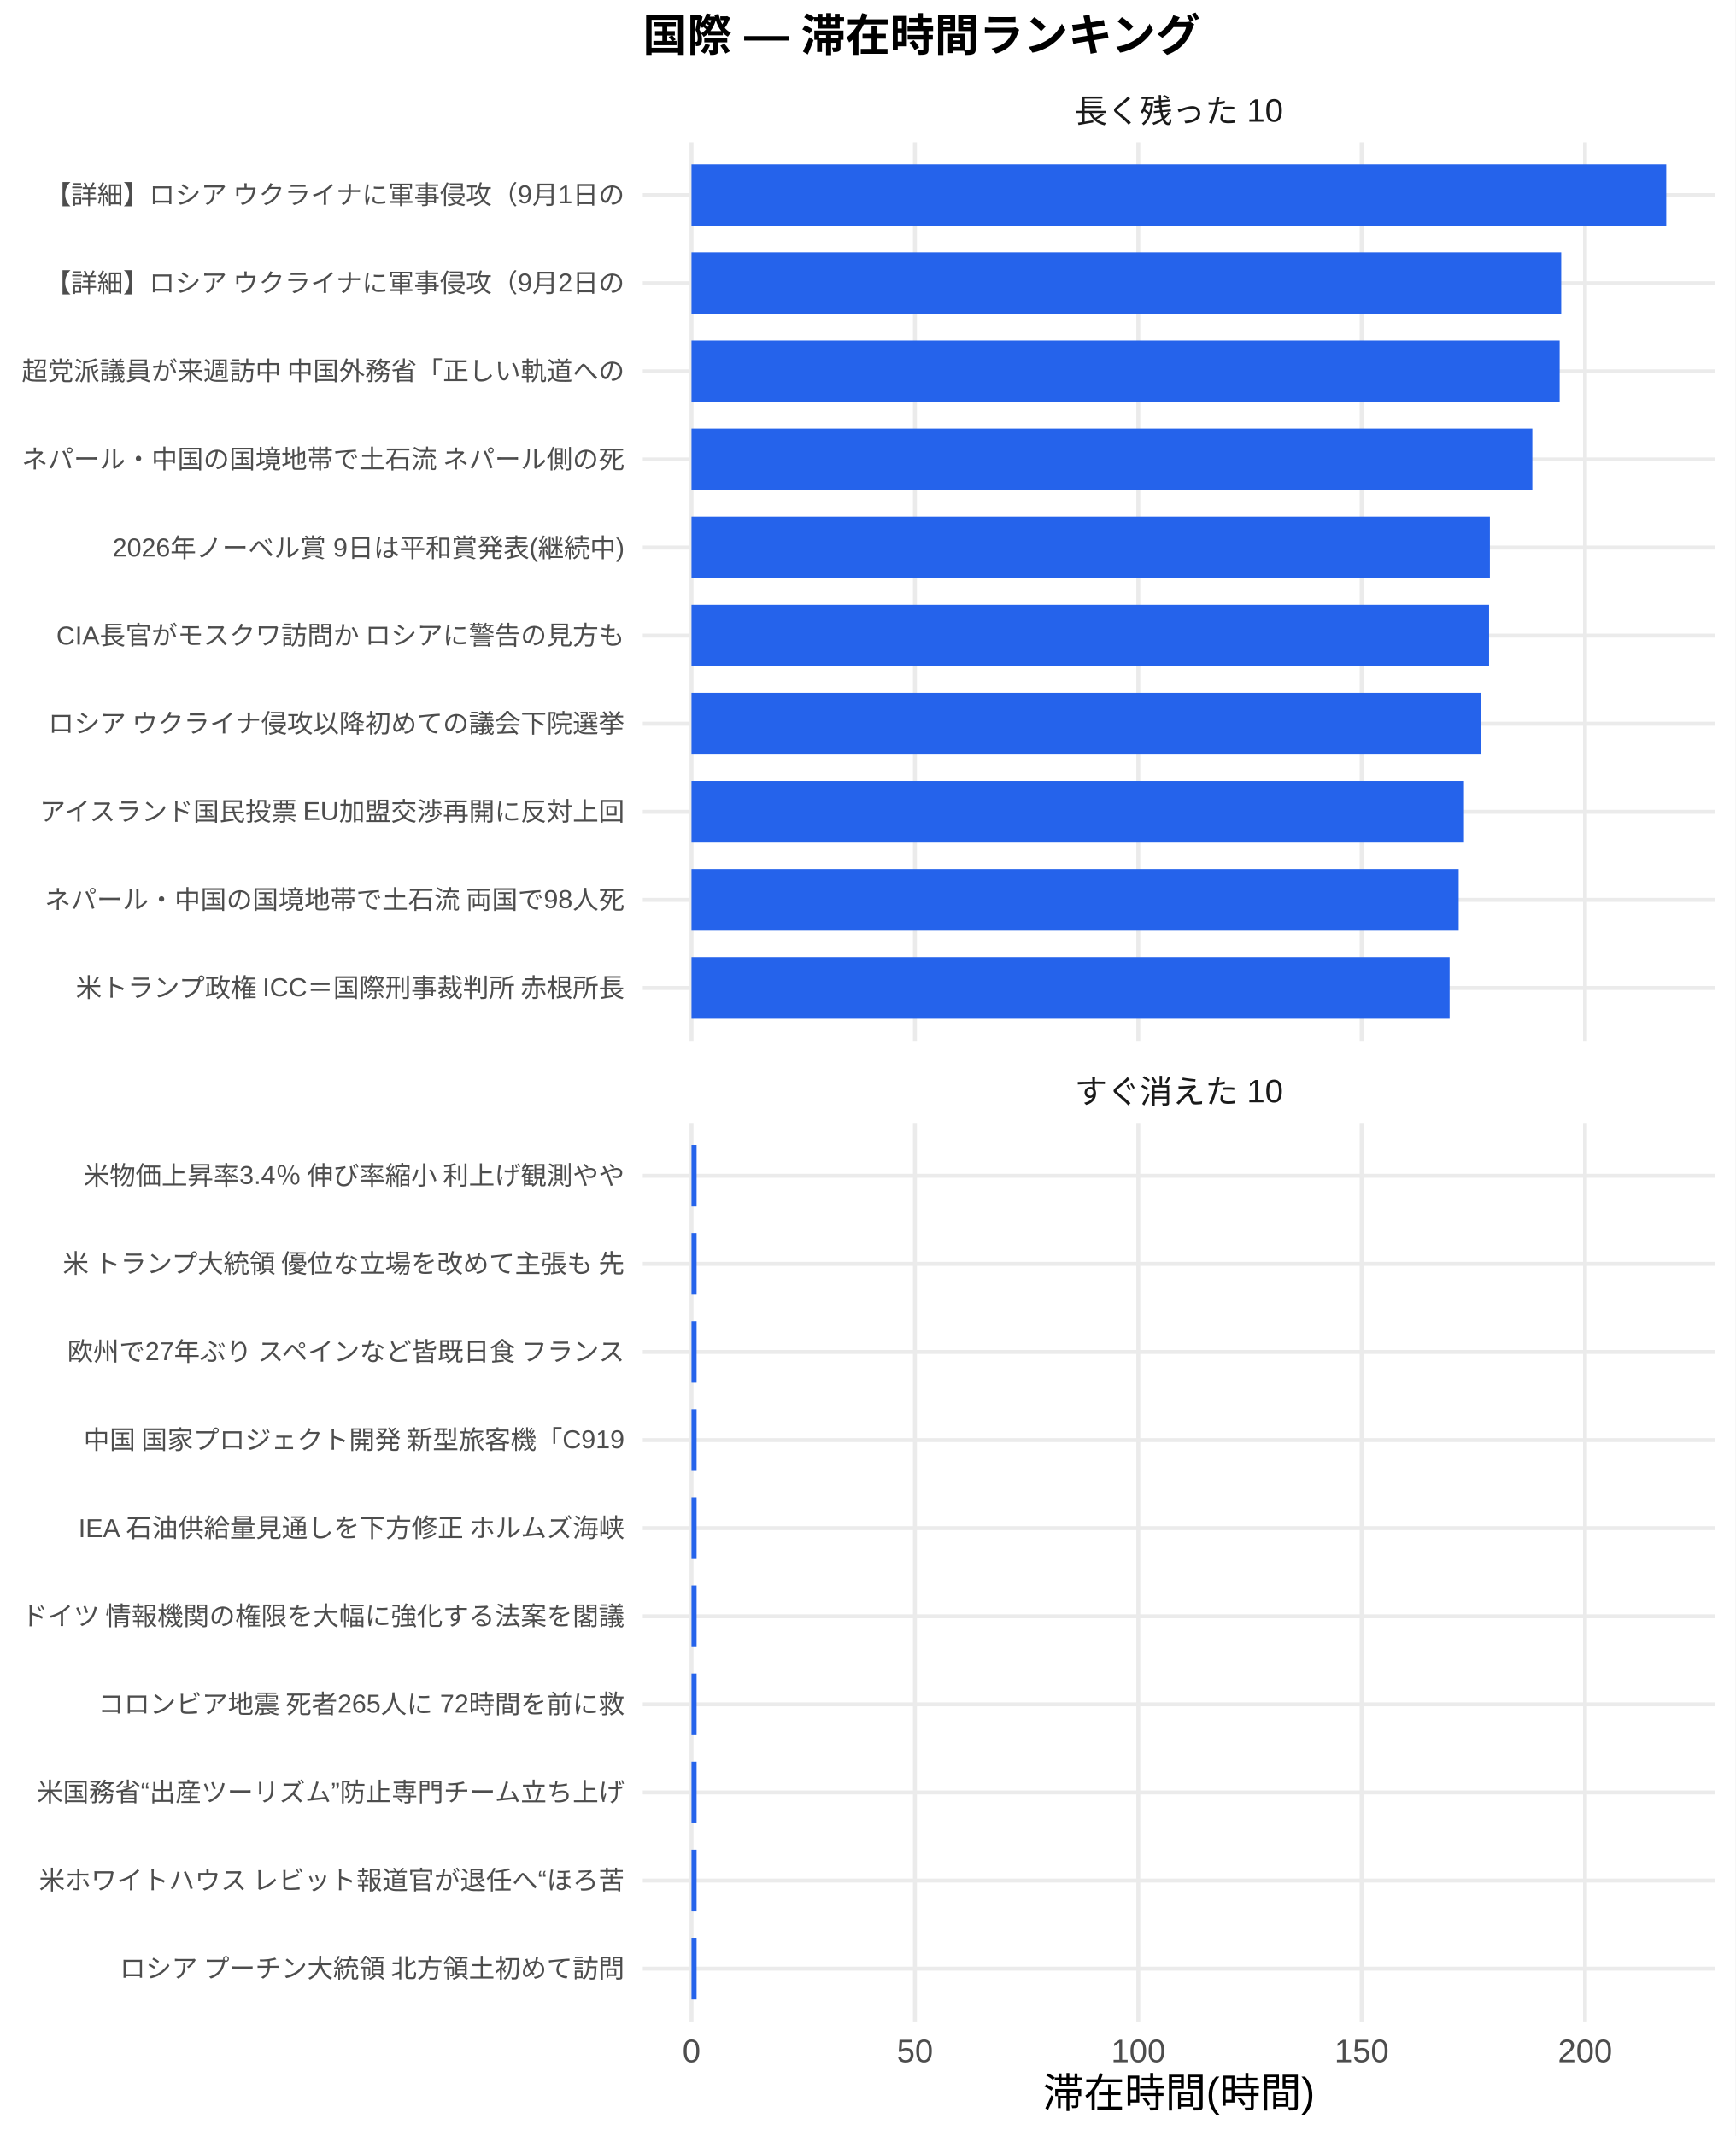
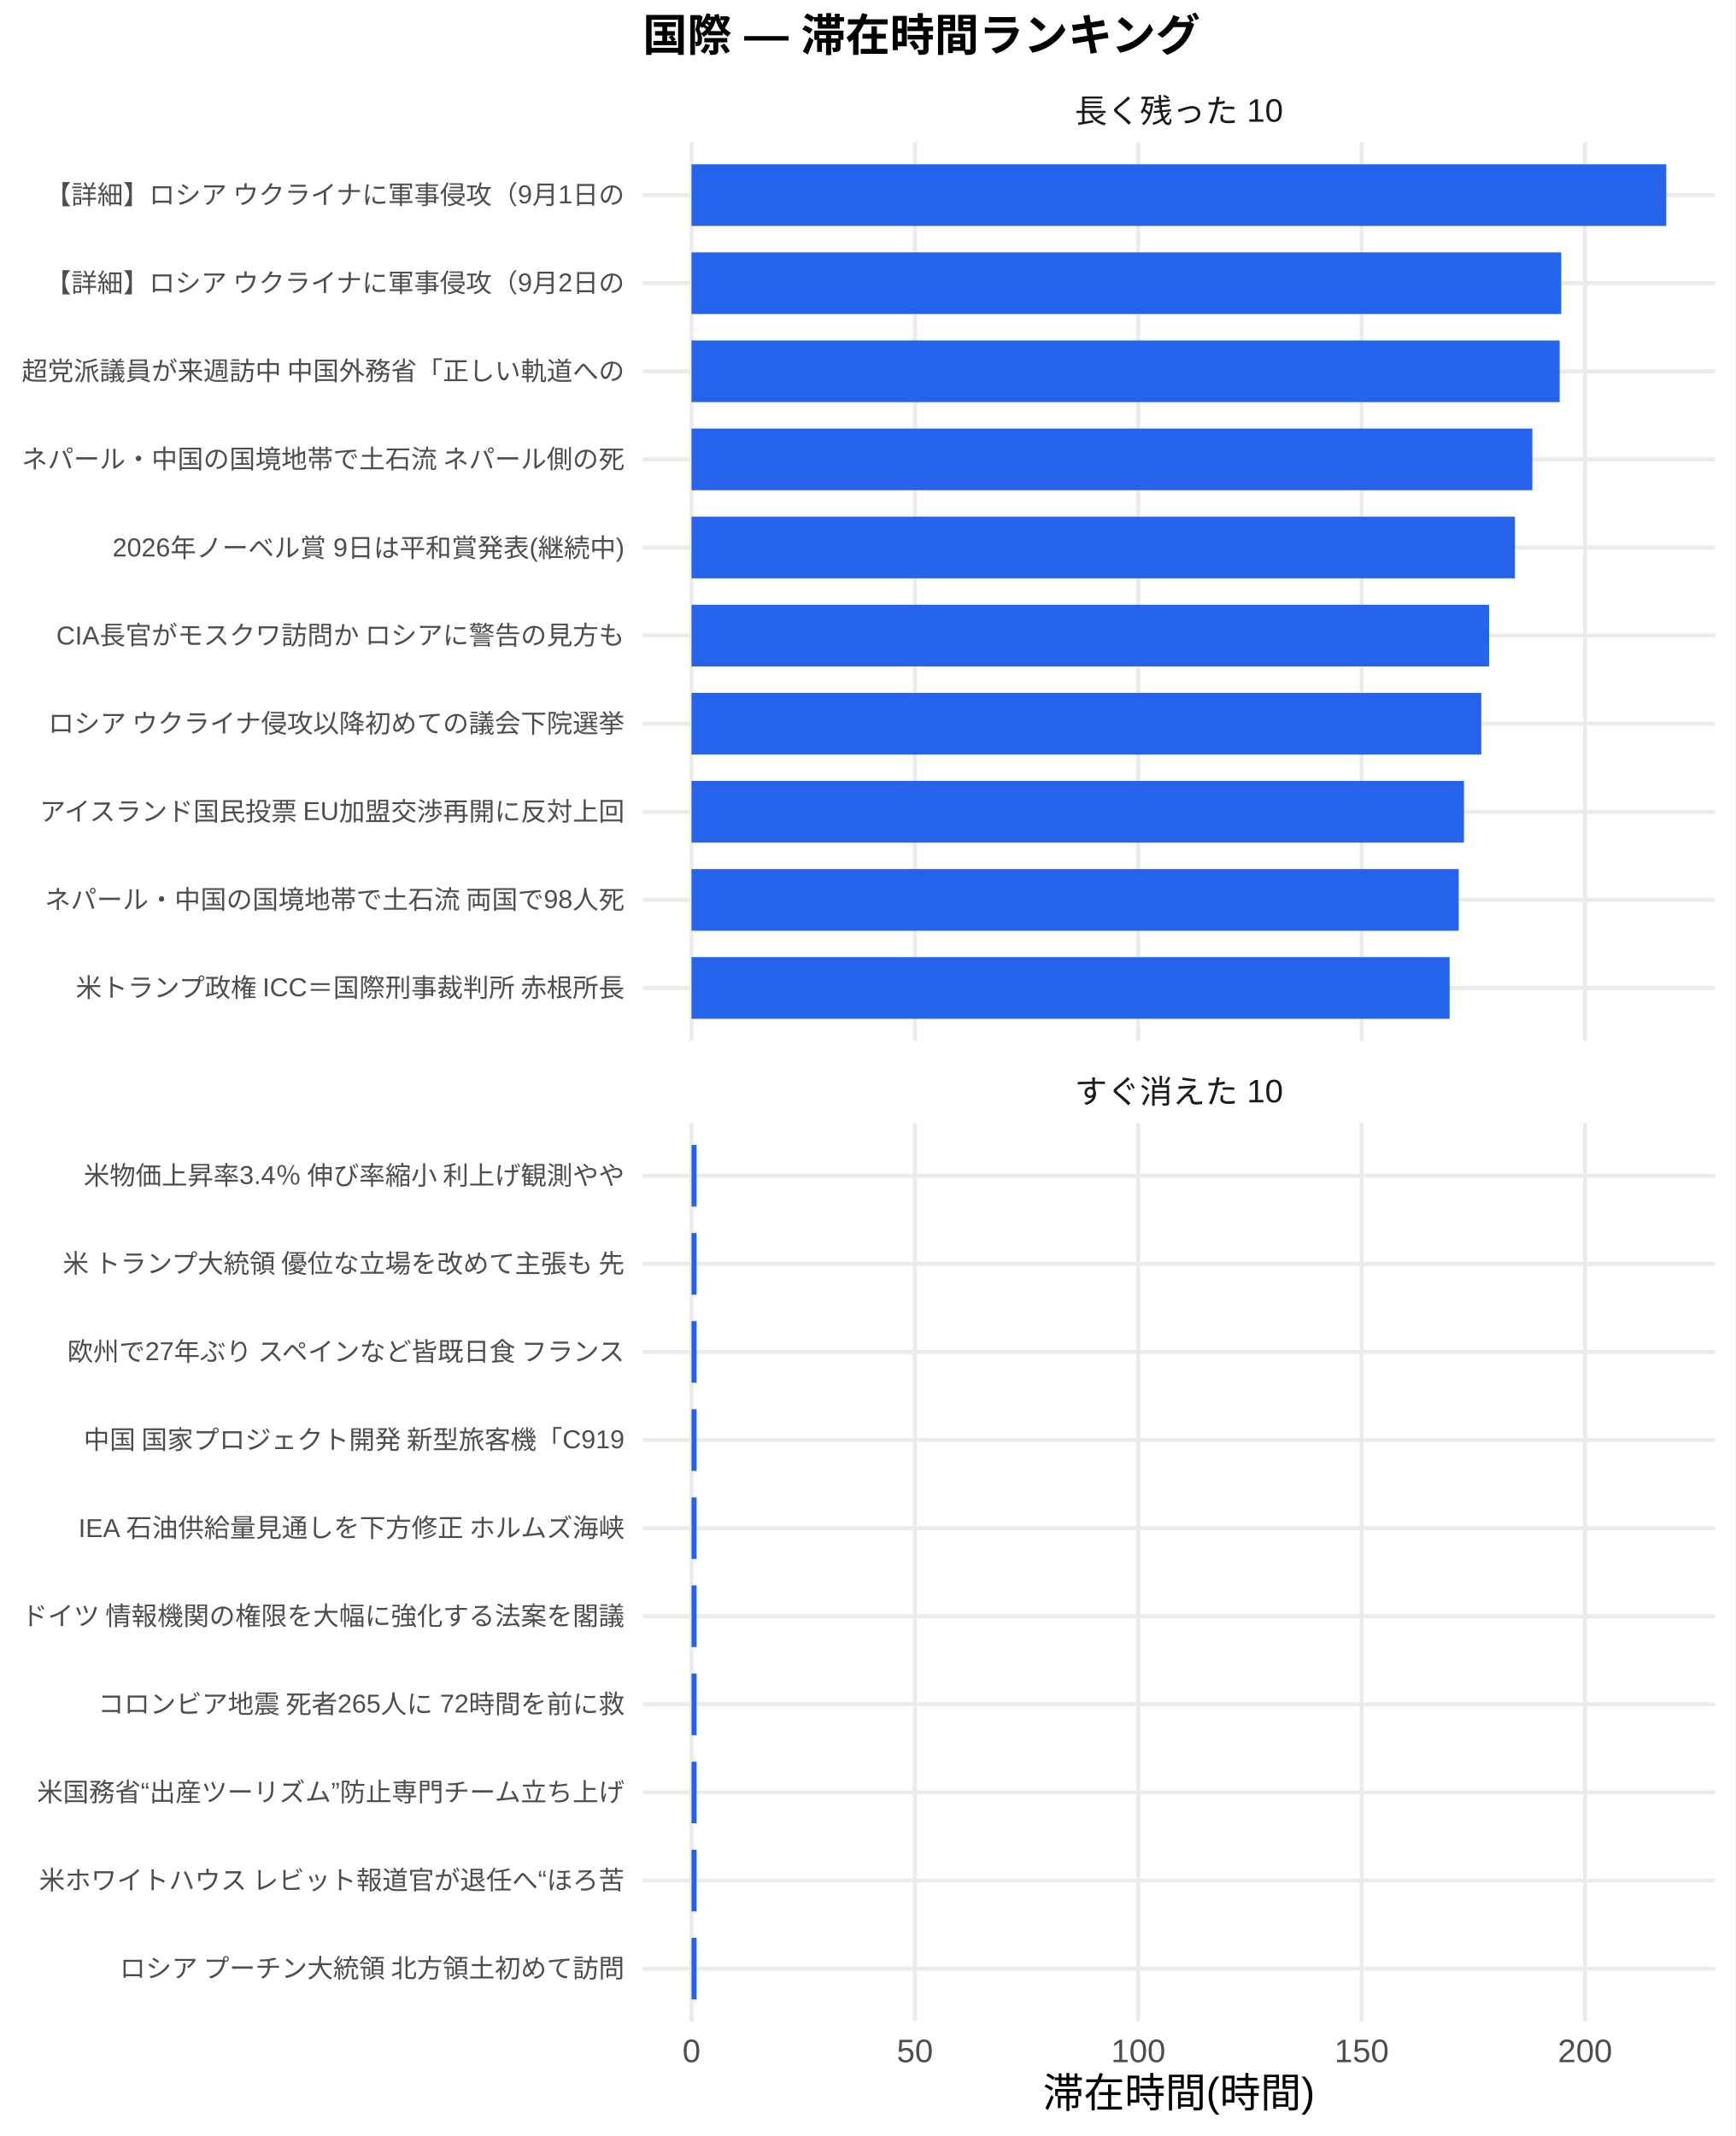
<svg xmlns="http://www.w3.org/2000/svg" width="468.00pt" height="576.00pt" viewBox="0 0 468.00 576.00">
  <g class="svglite">
    <defs>
      <style type="text/css">
    .svglite line, .svglite polyline, .svglite polygon, .svglite path, .svglite rect, .svglite circle {
      fill: none;
      stroke: #000000;
      stroke-linecap: round;
      stroke-linejoin: round;
      stroke-miterlimit: 10.00;
    }
    .svglite text {
      white-space: pre;
    }
    .svglite g.glyphgroup path {
      fill: inherit;
      stroke: none;
    }
  </style>
    </defs>
    <rect width="100%" height="100%" style="stroke: none; fill: #FFFFFF;" />
    <defs>
      <clipPath id="cpMC4wMHw0NjguMDB8MC4wMHw1NzYuMDA=">
        <rect x="0.00" y="0.00" width="468.00" height="576.00" />
      </clipPath>
    </defs>
    <g clip-path="url(#cpMC4wMHw0NjguMDB8MC4wMHw1NzYuMDA=)">
      <rect x="0.00" y="0.00" width="468.00" height="576.00" style="stroke-width: 1.07; stroke: none; fill: #FFFFFF;" />
    </g>
    <defs>
      <clipPath id="cpMTczLjM1fDQ2Mi41MnwzOC4zNnwyODAuNjc=">
        <rect x="173.35" y="38.36" width="289.17" height="242.31" />
      </clipPath>
    </defs>
    <g clip-path="url(#cpMTczLjM1fDQ2Mi41MnwzOC4zNnwyODAuNjc=)">
      <polyline points="173.35,266.42 462.52,266.42 " style="stroke-width: 1.07; stroke: #EBEBEB; stroke-linecap: butt;" />
      <polyline points="173.35,242.66 462.52,242.66 " style="stroke-width: 1.07; stroke: #EBEBEB; stroke-linecap: butt;" />
      <polyline points="173.35,218.91 462.52,218.91 " style="stroke-width: 1.07; stroke: #EBEBEB; stroke-linecap: butt;" />
      <polyline points="173.35,195.15 462.52,195.15 " style="stroke-width: 1.07; stroke: #EBEBEB; stroke-linecap: butt;" />
      <polyline points="173.35,171.39 462.52,171.39 " style="stroke-width: 1.07; stroke: #EBEBEB; stroke-linecap: butt;" />
      <polyline points="173.35,147.64 462.52,147.64 " style="stroke-width: 1.07; stroke: #EBEBEB; stroke-linecap: butt;" />
      <polyline points="173.35,123.88 462.52,123.88 " style="stroke-width: 1.07; stroke: #EBEBEB; stroke-linecap: butt;" />
      <polyline points="173.35,100.13 462.52,100.13 " style="stroke-width: 1.07; stroke: #EBEBEB; stroke-linecap: butt;" />
      <polyline points="173.35,76.37 462.52,76.37 " style="stroke-width: 1.07; stroke: #EBEBEB; stroke-linecap: butt;" />
      <polyline points="173.35,52.61 462.52,52.61 " style="stroke-width: 1.07; stroke: #EBEBEB; stroke-linecap: butt;" />
      <polyline points="186.49,280.67 186.49,38.36 " style="stroke-width: 1.07; stroke: #EBEBEB; stroke-linecap: butt;" />
      <polyline points="246.74,280.67 246.74,38.36 " style="stroke-width: 1.07; stroke: #EBEBEB; stroke-linecap: butt;" />
      <polyline points="306.98,280.67 306.98,38.36 " style="stroke-width: 1.07; stroke: #EBEBEB; stroke-linecap: butt;" />
      <polyline points="367.22,280.67 367.22,38.36 " style="stroke-width: 1.07; stroke: #EBEBEB; stroke-linecap: butt;" />
      <polyline points="427.47,280.67 427.47,38.36 " style="stroke-width: 1.07; stroke: #EBEBEB; stroke-linecap: butt;" />
      <rect x="186.49" y="44.30" width="262.88" height="16.63" style="stroke-width: 1.07; stroke: none; stroke-linecap: butt; stroke-linejoin: miter; fill: #2563EB;" />
      <rect x="186.49" y="68.05" width="234.55" height="16.63" style="stroke-width: 1.07; stroke: none; stroke-linecap: butt; stroke-linejoin: miter; fill: #2563EB;" />
      <rect x="186.49" y="91.81" width="234.13" height="16.63" style="stroke-width: 1.07; stroke: none; stroke-linecap: butt; stroke-linejoin: miter; fill: #2563EB;" />
      <rect x="186.49" y="115.57" width="226.76" height="16.63" style="stroke-width: 1.07; stroke: none; stroke-linecap: butt; stroke-linejoin: miter; fill: #2563EB;" />
-       <rect x="186.49" y="139.32" width="215.31" height="16.63" style="stroke-width: 1.07; stroke: none; stroke-linecap: butt; stroke-linejoin: miter; fill: #2563EB;" />
+       <rect x="186.49" y="139.32" width="222.06" height="16.63" style="stroke-width: 1.07; stroke: none; stroke-linecap: butt; stroke-linejoin: miter; fill: #2563EB;" />
      <rect x="186.49" y="163.08" width="215.09" height="16.63" style="stroke-width: 1.07; stroke: none; stroke-linecap: butt; stroke-linejoin: miter; fill: #2563EB;" />
      <rect x="186.49" y="186.84" width="212.98" height="16.63" style="stroke-width: 1.07; stroke: none; stroke-linecap: butt; stroke-linejoin: miter; fill: #2563EB;" />
      <rect x="186.49" y="210.59" width="208.32" height="16.63" style="stroke-width: 1.07; stroke: none; stroke-linecap: butt; stroke-linejoin: miter; fill: #2563EB;" />
      <rect x="186.49" y="234.35" width="206.90" height="16.63" style="stroke-width: 1.07; stroke: none; stroke-linecap: butt; stroke-linejoin: miter; fill: #2563EB;" />
      <rect x="186.49" y="258.10" width="204.45" height="16.63" style="stroke-width: 1.07; stroke: none; stroke-linecap: butt; stroke-linejoin: miter; fill: #2563EB;" />
    </g>
    <g clip-path="url(#cpMC4wMHw0NjguMDB8MC4wMHw1NzYuMDA=)">
</g>
    <defs>
      <clipPath id="cpMTczLjM1fDQ2Mi41MnwzMDIuODB8NTQ1LjEy">
        <rect x="173.35" y="302.80" width="289.17" height="242.31" />
      </clipPath>
    </defs>
    <g clip-path="url(#cpMTczLjM1fDQ2Mi41MnwzMDIuODB8NTQ1LjEy)">
      <polyline points="173.35,530.86 462.52,530.86 " style="stroke-width: 1.07; stroke: #EBEBEB; stroke-linecap: butt;" />
      <polyline points="173.35,507.11 462.52,507.11 " style="stroke-width: 1.07; stroke: #EBEBEB; stroke-linecap: butt;" />
      <polyline points="173.35,483.35 462.52,483.35 " style="stroke-width: 1.07; stroke: #EBEBEB; stroke-linecap: butt;" />
      <polyline points="173.35,459.59 462.52,459.59 " style="stroke-width: 1.07; stroke: #EBEBEB; stroke-linecap: butt;" />
      <polyline points="173.35,435.84 462.52,435.84 " style="stroke-width: 1.07; stroke: #EBEBEB; stroke-linecap: butt;" />
      <polyline points="173.35,412.08 462.52,412.08 " style="stroke-width: 1.07; stroke: #EBEBEB; stroke-linecap: butt;" />
      <polyline points="173.35,388.33 462.52,388.33 " style="stroke-width: 1.07; stroke: #EBEBEB; stroke-linecap: butt;" />
      <polyline points="173.35,364.57 462.52,364.57 " style="stroke-width: 1.07; stroke: #EBEBEB; stroke-linecap: butt;" />
      <polyline points="173.35,340.81 462.52,340.81 " style="stroke-width: 1.07; stroke: #EBEBEB; stroke-linecap: butt;" />
      <polyline points="173.35,317.06 462.52,317.06 " style="stroke-width: 1.07; stroke: #EBEBEB; stroke-linecap: butt;" />
      <polyline points="186.49,545.12 186.49,302.80 " style="stroke-width: 1.07; stroke: #EBEBEB; stroke-linecap: butt;" />
      <polyline points="246.74,545.12 246.74,302.80 " style="stroke-width: 1.07; stroke: #EBEBEB; stroke-linecap: butt;" />
      <polyline points="306.98,545.12 306.98,302.80 " style="stroke-width: 1.07; stroke: #EBEBEB; stroke-linecap: butt;" />
      <polyline points="367.22,545.12 367.22,302.80 " style="stroke-width: 1.07; stroke: #EBEBEB; stroke-linecap: butt;" />
      <polyline points="427.47,545.12 427.47,302.80 " style="stroke-width: 1.07; stroke: #EBEBEB; stroke-linecap: butt;" />
      <rect x="186.49" y="308.74" width="1.37" height="16.63" style="stroke-width: 1.07; stroke: none; stroke-linecap: butt; stroke-linejoin: miter; fill: #2563EB;" />
      <rect x="186.49" y="332.50" width="1.37" height="16.63" style="stroke-width: 1.07; stroke: none; stroke-linecap: butt; stroke-linejoin: miter; fill: #2563EB;" />
      <rect x="186.49" y="356.25" width="1.37" height="16.63" style="stroke-width: 1.07; stroke: none; stroke-linecap: butt; stroke-linejoin: miter; fill: #2563EB;" />
      <rect x="186.49" y="380.01" width="1.37" height="16.63" style="stroke-width: 1.07; stroke: none; stroke-linecap: butt; stroke-linejoin: miter; fill: #2563EB;" />
      <rect x="186.49" y="403.77" width="1.37" height="16.63" style="stroke-width: 1.07; stroke: none; stroke-linecap: butt; stroke-linejoin: miter; fill: #2563EB;" />
      <rect x="186.49" y="427.52" width="1.37" height="16.63" style="stroke-width: 1.07; stroke: none; stroke-linecap: butt; stroke-linejoin: miter; fill: #2563EB;" />
      <rect x="186.49" y="451.28" width="1.37" height="16.63" style="stroke-width: 1.07; stroke: none; stroke-linecap: butt; stroke-linejoin: miter; fill: #2563EB;" />
      <rect x="186.49" y="475.04" width="1.37" height="16.63" style="stroke-width: 1.07; stroke: none; stroke-linecap: butt; stroke-linejoin: miter; fill: #2563EB;" />
      <rect x="186.49" y="498.79" width="1.37" height="16.63" style="stroke-width: 1.07; stroke: none; stroke-linecap: butt; stroke-linejoin: miter; fill: #2563EB;" />
      <rect x="186.49" y="522.55" width="1.37" height="16.63" style="stroke-width: 1.07; stroke: none; stroke-linecap: butt; stroke-linejoin: miter; fill: #2563EB;" />
    </g>
    <g clip-path="url(#cpMC4wMHw0NjguMDB8MC4wMHw1NzYuMDA=)">
</g>
    <defs>
      <clipPath id="cpMTczLjM1fDQ2Mi41MnwyODYuMTV8MzAyLjgw">
        <rect x="173.35" y="286.15" width="289.17" height="16.65" />
      </clipPath>
    </defs>
    <g clip-path="url(#cpMTczLjM1fDQ2Mi41MnwyODYuMTV8MzAyLjgw)">
      <text x="317.93" y="297.50" text-anchor="middle" style="font-size: 8.80px;fill: #1A1A1A; font-family: &quot;Liberation Sans&quot;;" textLength="56.20px" lengthAdjust="spacingAndGlyphs">すぐ消えた 10</text>
    </g>
    <g clip-path="url(#cpMC4wMHw0NjguMDB8MC4wMHw1NzYuMDA=)">
</g>
    <defs>
      <clipPath id="cpMTczLjM1fDQ2Mi41MnwyMS43MXwzOC4zNg==">
        <rect x="173.35" y="21.71" width="289.17" height="16.65" />
      </clipPath>
    </defs>
    <g clip-path="url(#cpMTczLjM1fDQ2Mi41MnwyMS43MXwzOC4zNg==)">
      <text x="317.93" y="33.06" text-anchor="middle" style="font-size: 8.80px;fill: #1A1A1A; font-family: &quot;Liberation Sans&quot;;" textLength="56.20px" lengthAdjust="spacingAndGlyphs">長く残った 10</text>
    </g>
    <g clip-path="url(#cpMC4wMHw0NjguMDB8MC4wMHw1NzYuMDA=)">
      <text x="186.49" y="556.10" text-anchor="middle" style="font-size: 8.80px;fill: #4D4D4D; font-family: &quot;Liberation Sans&quot;;" textLength="4.89px" lengthAdjust="spacingAndGlyphs">0</text>
      <text x="246.74" y="556.10" text-anchor="middle" style="font-size: 8.80px;fill: #4D4D4D; font-family: &quot;Liberation Sans&quot;;" textLength="9.78px" lengthAdjust="spacingAndGlyphs">50</text>
      <text x="306.98" y="556.10" text-anchor="middle" style="font-size: 8.80px;fill: #4D4D4D; font-family: &quot;Liberation Sans&quot;;" textLength="14.67px" lengthAdjust="spacingAndGlyphs">100</text>
      <text x="367.22" y="556.10" text-anchor="middle" style="font-size: 8.80px;fill: #4D4D4D; font-family: &quot;Liberation Sans&quot;;" textLength="14.67px" lengthAdjust="spacingAndGlyphs">150</text>
      <text x="427.47" y="556.10" text-anchor="middle" style="font-size: 8.80px;fill: #4D4D4D; font-family: &quot;Liberation Sans&quot;;" textLength="14.67px" lengthAdjust="spacingAndGlyphs">200</text>
      <text x="168.42" y="268.83" text-anchor="end" style="font-size: 7.00px;fill: #4D4D4D; font-family: &quot;Liberation Sans&quot;;" textLength="148.94px" lengthAdjust="spacingAndGlyphs">米トランプ政権 ICC＝国際刑事裁判所 赤根所長</text>
      <text x="168.42" y="245.07" text-anchor="end" style="font-size: 7.00px;fill: #4D4D4D; font-family: &quot;Liberation Sans&quot;;" textLength="156.72px" lengthAdjust="spacingAndGlyphs">ネパール・中国の国境地帯で土石流 両国で98人死</text>
      <text x="168.42" y="221.31" text-anchor="end" style="font-size: 7.00px;fill: #4D4D4D; font-family: &quot;Liberation Sans&quot;;" textLength="158.67px" lengthAdjust="spacingAndGlyphs">アイスランド国民投票 EU加盟交渉再開に反対上回</text>
      <text x="168.42" y="197.56" text-anchor="end" style="font-size: 7.00px;fill: #4D4D4D; font-family: &quot;Liberation Sans&quot;;" textLength="157.88px" lengthAdjust="spacingAndGlyphs">ロシア ウクライナ侵攻以降初めての議会下院選挙 </text>
      <text x="168.42" y="173.80" text-anchor="end" style="font-size: 7.00px;fill: #4D4D4D; font-family: &quot;Liberation Sans&quot;;" textLength="153.61px" lengthAdjust="spacingAndGlyphs">CIA長官がモスクワ訪問か ロシアに警告の見方も</text>
      <text x="168.42" y="150.05" text-anchor="end" style="font-size: 7.00px;fill: #4D4D4D; font-family: &quot;Liberation Sans&quot;;" textLength="138.05px" lengthAdjust="spacingAndGlyphs">2026年ノーベル賞 9日は平和賞発表(継続中)</text>
      <text x="168.42" y="126.29" text-anchor="end" style="font-size: 7.00px;fill: #4D4D4D; font-family: &quot;Liberation Sans&quot;;" textLength="162.94px" lengthAdjust="spacingAndGlyphs">ネパール・中国の国境地帯で土石流 ネパール側の死</text>
      <text x="168.42" y="102.53" text-anchor="end" style="font-size: 7.00px;fill: #4D4D4D; font-family: &quot;Liberation Sans&quot;;" textLength="162.94px" lengthAdjust="spacingAndGlyphs">超党派議員が来週訪中 中国外務省「正しい軌道への</text>
      <text x="168.42" y="78.78" text-anchor="end" style="font-size: 7.00px;fill: #4D4D4D; font-family: &quot;Liberation Sans&quot;;" textLength="156.72px" lengthAdjust="spacingAndGlyphs">【詳細】ロシア ウクライナに軍事侵攻（9月2日の</text>
      <text x="168.42" y="55.02" text-anchor="end" style="font-size: 7.00px;fill: #4D4D4D; font-family: &quot;Liberation Sans&quot;;" textLength="156.72px" lengthAdjust="spacingAndGlyphs">【詳細】ロシア ウクライナに軍事侵攻（9月1日の</text>
      <text x="168.42" y="533.27" text-anchor="end" style="font-size: 7.00px;fill: #4D4D4D; font-family: &quot;Liberation Sans&quot;;" textLength="136.88px" lengthAdjust="spacingAndGlyphs">ロシア プーチン大統領 北方領土初めて訪問</text>
      <text x="168.42" y="509.51" text-anchor="end" style="font-size: 7.00px;fill: #4D4D4D; font-family: &quot;Liberation Sans&quot;;" textLength="158.27px" lengthAdjust="spacingAndGlyphs">米ホワイトハウス レビット報道官が退任へ“ほろ苦</text>
      <text x="168.42" y="485.76" text-anchor="end" style="font-size: 7.00px;fill: #4D4D4D; font-family: &quot;Liberation Sans&quot;;" textLength="158.66px" lengthAdjust="spacingAndGlyphs">米国務省“出産ツーリズム”防止専門チーム立ち上げ</text>
      <text x="168.42" y="462.00" text-anchor="end" style="font-size: 7.00px;fill: #4D4D4D; font-family: &quot;Liberation Sans&quot;;" textLength="142.33px" lengthAdjust="spacingAndGlyphs">コロンビア地震 死者265人に 72時間を前に救</text>
      <text x="168.42" y="438.25" text-anchor="end" style="font-size: 7.00px;fill: #4D4D4D; font-family: &quot;Liberation Sans&quot;;" textLength="162.94px" lengthAdjust="spacingAndGlyphs">ドイツ 情報機関の権限を大幅に強化する法案を閣議</text>
      <text x="168.42" y="414.49" text-anchor="end" style="font-size: 7.00px;fill: #4D4D4D; font-family: &quot;Liberation Sans&quot;;" textLength="147.77px" lengthAdjust="spacingAndGlyphs">IEA 石油供給量見通しを下方修正 ホルムズ海峡</text>
      <text x="168.42" y="390.73" text-anchor="end" style="font-size: 7.00px;fill: #4D4D4D; font-family: &quot;Liberation Sans&quot;;" textLength="146.61px" lengthAdjust="spacingAndGlyphs">中国 国家プロジェクト開発 新型旅客機「C919</text>
      <text x="168.42" y="366.98" text-anchor="end" style="font-size: 7.00px;fill: #4D4D4D; font-family: &quot;Liberation Sans&quot;;" textLength="151.66px" lengthAdjust="spacingAndGlyphs">欧州で27年ぶり スペインなど皆既日食 フランス</text>
      <text x="168.42" y="343.22" text-anchor="end" style="font-size: 7.00px;fill: #4D4D4D; font-family: &quot;Liberation Sans&quot;;" textLength="152.81px" lengthAdjust="spacingAndGlyphs">米 トランプ大統領 優位な立場を改めて主張も 先</text>
      <text x="168.42" y="319.47" text-anchor="end" style="font-size: 7.00px;fill: #4D4D4D; font-family: &quot;Liberation Sans&quot;;" textLength="146.59px" lengthAdjust="spacingAndGlyphs">米物価上昇率3.4％ 伸び率縮小 利上げ観測やや</text>
      <text x="317.93" y="568.24" text-anchor="middle" style="font-size: 11.00px; font-family: &quot;Liberation Sans&quot;;" textLength="73.31px" lengthAdjust="spacingAndGlyphs">滞在時間(時間)</text>
      <text x="173.35" y="13.74" style="font-size: 12.00px; font-weight: bold; font-family: &quot;Liberation Sans&quot;;" textLength="150.66px" lengthAdjust="spacingAndGlyphs">国際 — 滞在時間ランキング</text>
    </g>
  </g>
</svg>
